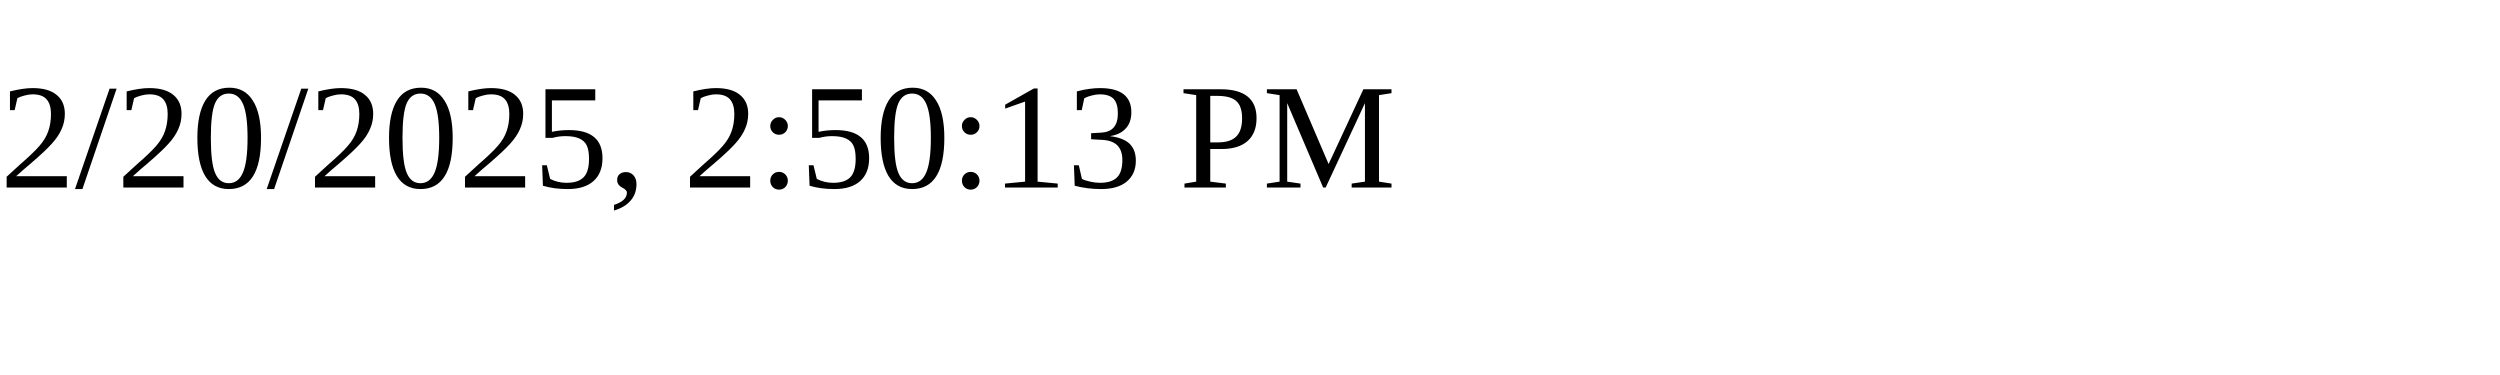
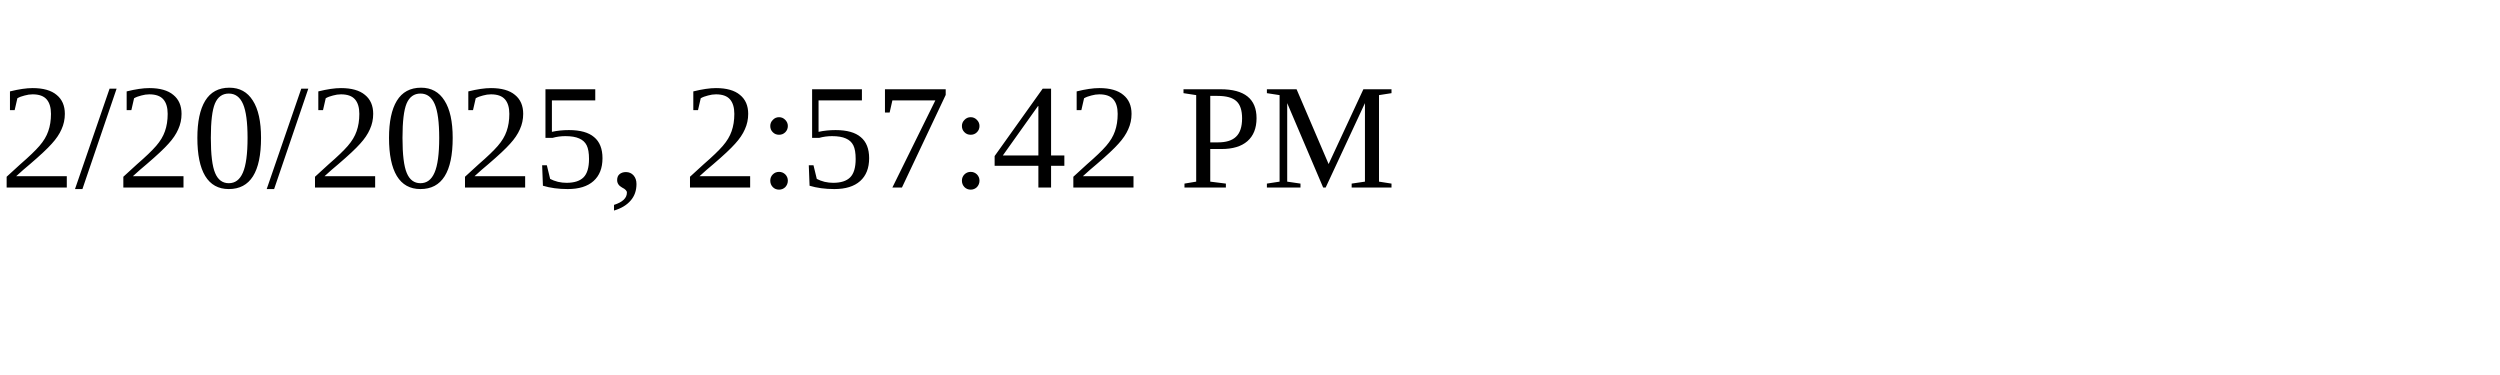
<svg xmlns="http://www.w3.org/2000/svg" height="30" width="200">
-   <text x="0" y="15">2/20/2025, 2:50:13 PM</text>
+   <text x="0" y="15">2/20/2025, 2:57:42 PM</text>
</svg>
